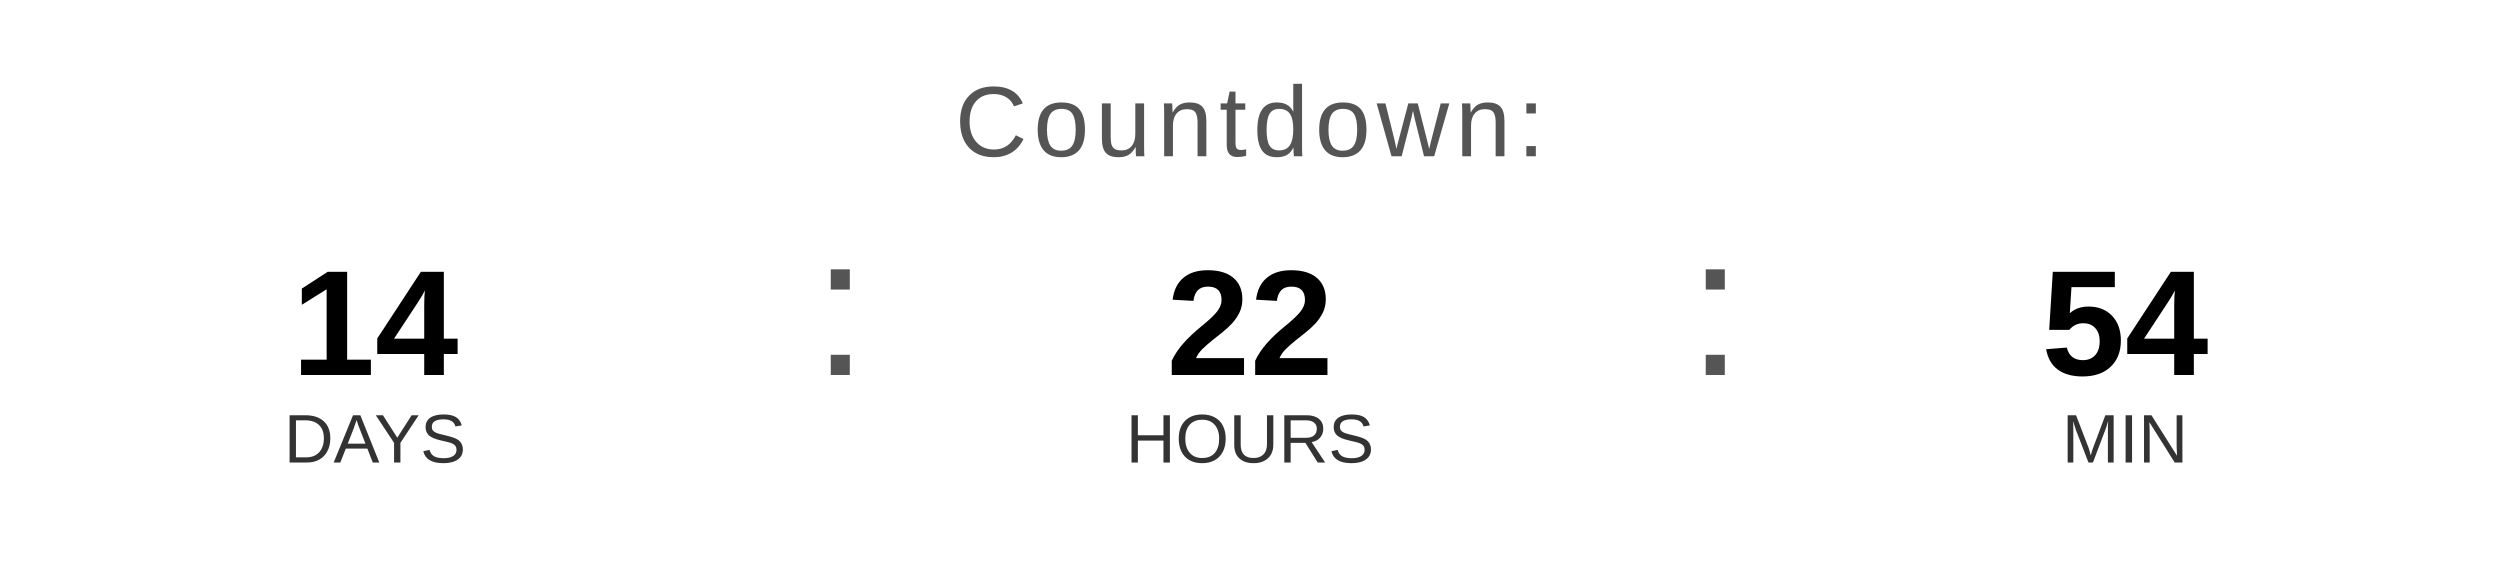
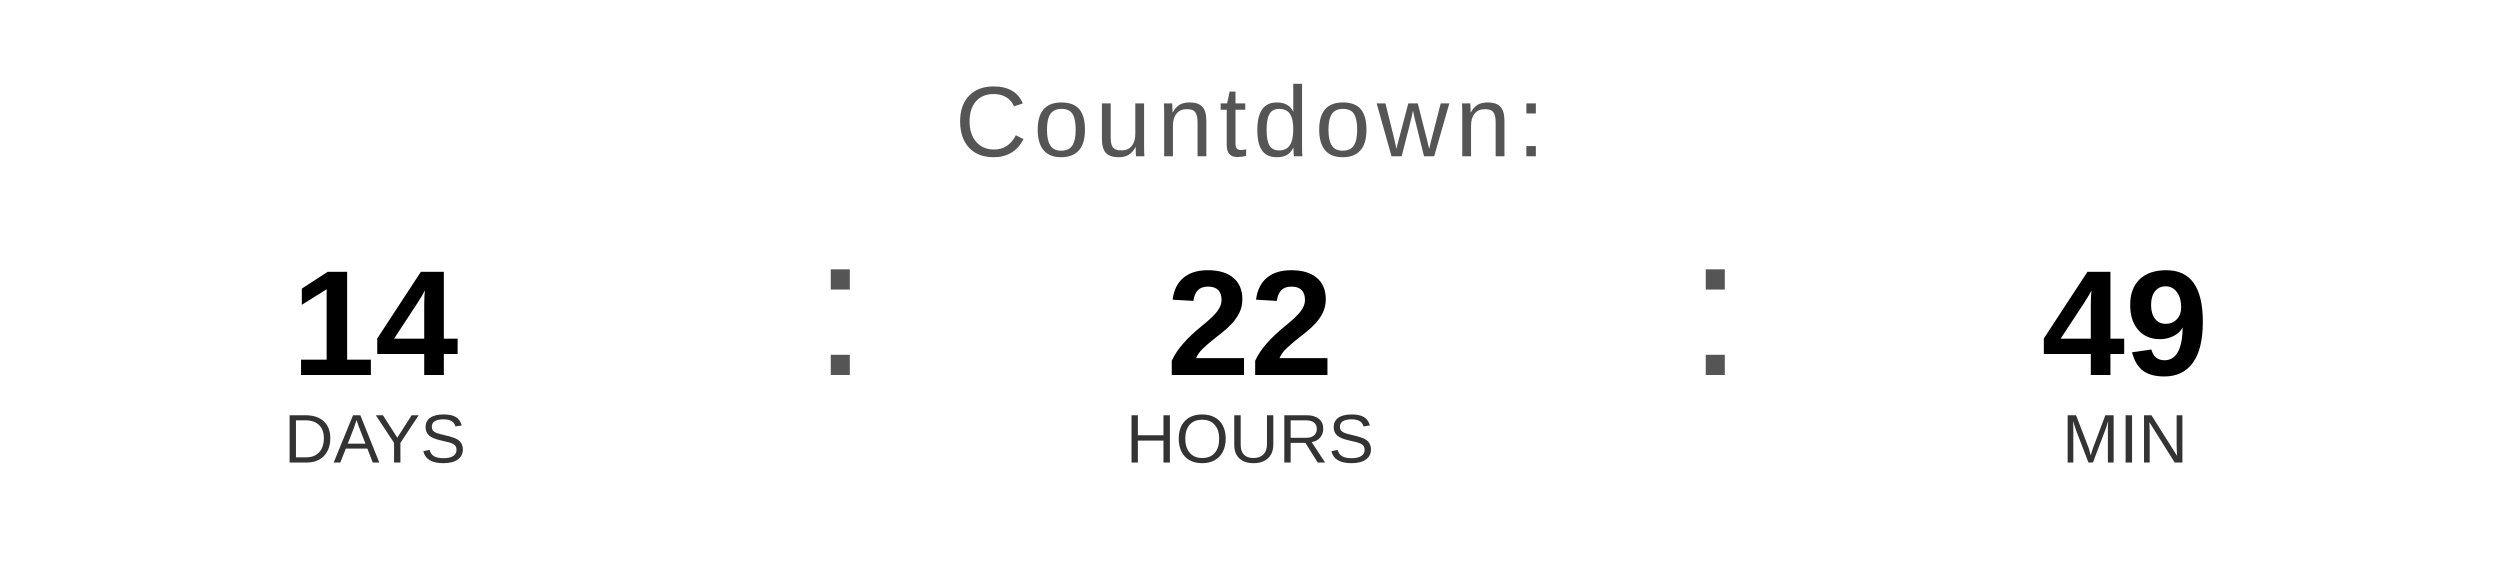
<svg xmlns="http://www.w3.org/2000/svg" width="400" height="90" viewBox="0 0 400 90">
  <text x="200" y="25" font-family="Arial, Helvetica, sans-serif" font-size="16" fill="#555555" text-anchor="middle" letter-spacing="1">
    Countdown:
  </text>
  <text x="60" y="60" font-family="Arial, Helvetica, sans-serif" font-size="24" font-weight="bold" fill="#000000" text-anchor="middle">14</text>
  <text x="60" y="74" font-family="Arial, Helvetica, sans-serif" font-size="11" fill="#333333" text-anchor="middle">DAYS</text>
  <text x="130" y="60" font-family="Arial, sans-serif" font-size="32" fill="#555555">:</text>
  <text x="200" y="60" font-family="Arial, Helvetica, sans-serif" font-size="24" font-weight="bold" fill="#000000" text-anchor="middle">22</text>
  <text x="200" y="74" font-family="Arial, Helvetica, sans-serif" font-size="11" fill="#333333" text-anchor="middle">HOURS</text>
  <text x="270" y="60" font-family="Arial, sans-serif" font-size="32" fill="#555555">:</text>
-   <text x="340" y="60" font-family="Arial, Helvetica, sans-serif" font-size="24" font-weight="bold" fill="#000000" text-anchor="middle">54</text>
+   <text x="340" y="60" font-family="Arial, Helvetica, sans-serif" font-size="24" font-weight="bold" fill="#000000" text-anchor="middle">49</text>
  <text x="340" y="74" font-family="Arial, Helvetica, sans-serif" font-size="11" fill="#333333" text-anchor="middle">MIN</text>
</svg>
